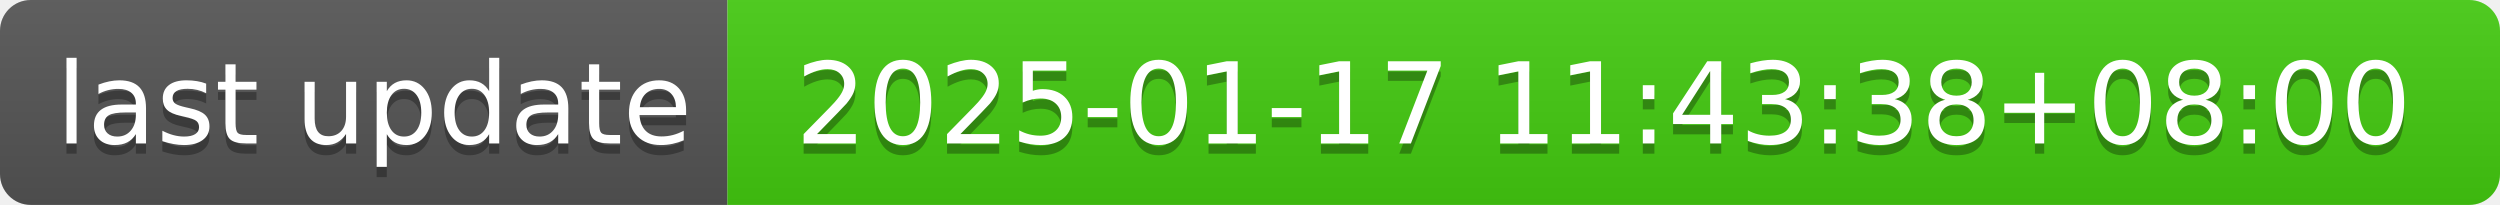
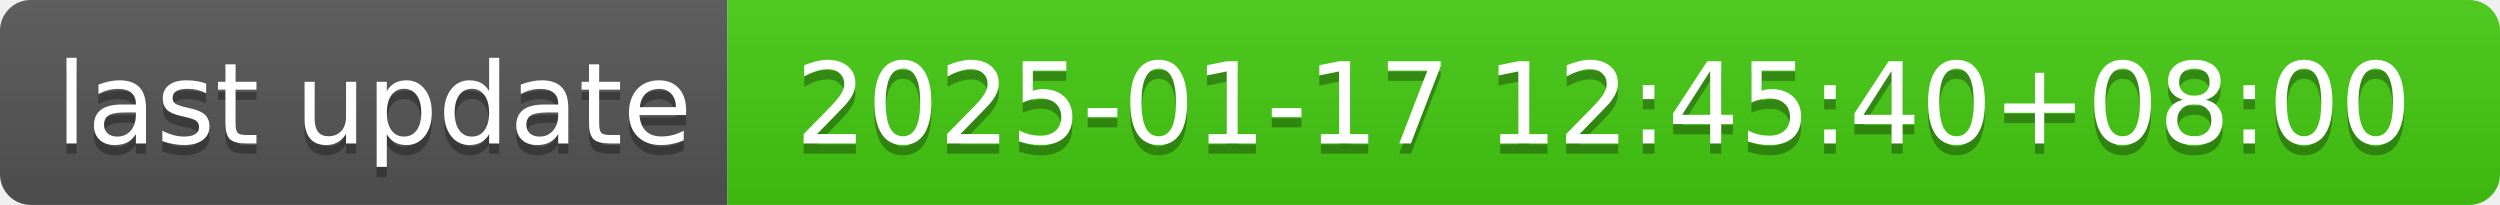
- <svg xmlns="http://www.w3.org/2000/svg" width="244" height="20" role="img" aria-label="last update: 2025-01-17 11:43:38+08:00">
+ <svg xmlns="http://www.w3.org/2000/svg" width="244" height="20" role="img" aria-label="last update: 2025-01-17 12:45:40+08:00">
  <linearGradient id="s" x2="0" y2="100%">
    <stop offset="0" stop-color="#bbb" stop-opacity=".1" />
    <stop offset="1" stop-opacity=".1" />
  </linearGradient>
  <clipPath id="r">
    <rect width="244" height="20" rx="3" fill="#fff" />
  </clipPath>
  <g clip-path="url(#r)">
    <rect width="71" height="20" fill="#555" />
    <rect x="71" width="173" height="20" fill="#4c1" />
    <rect width="244" height="20" fill="url(#s)" />
  </g>
  <g fill="#fff" text-anchor="middle" font-family="Verdana,Geneva,DejaVu Sans,sans-serif" text-rendering="geometricPrecision" font-size="110">
    <text aria-hidden="true" x="365" y="150" fill="#010101" fill-opacity=".3" transform="scale(.1)" textLength="610">last update</text>
    <text x="365" y="140" transform="scale(.1)" fill="#fff" textLength="610">last update</text>
-     <text aria-hidden="true" x="1565" y="150" fill="#010101" fill-opacity=".3" transform="scale(.1)" textLength="1630">2025-01-17 11:43:38+08:00</text>
-     <text x="1565" y="140" transform="scale(.1)" fill="#fff" textLength="1630">2025-01-17 11:43:38+08:00</text>
+     <text aria-hidden="true" x="1565" y="150" fill="#010101" fill-opacity=".3" transform="scale(.1)" textLength="1630">2025-01-17 12:45:40+08:00</text>
+     <text x="1565" y="140" transform="scale(.1)" fill="#fff" textLength="1630">2025-01-17 12:45:40+08:00</text>
  </g>
</svg>
